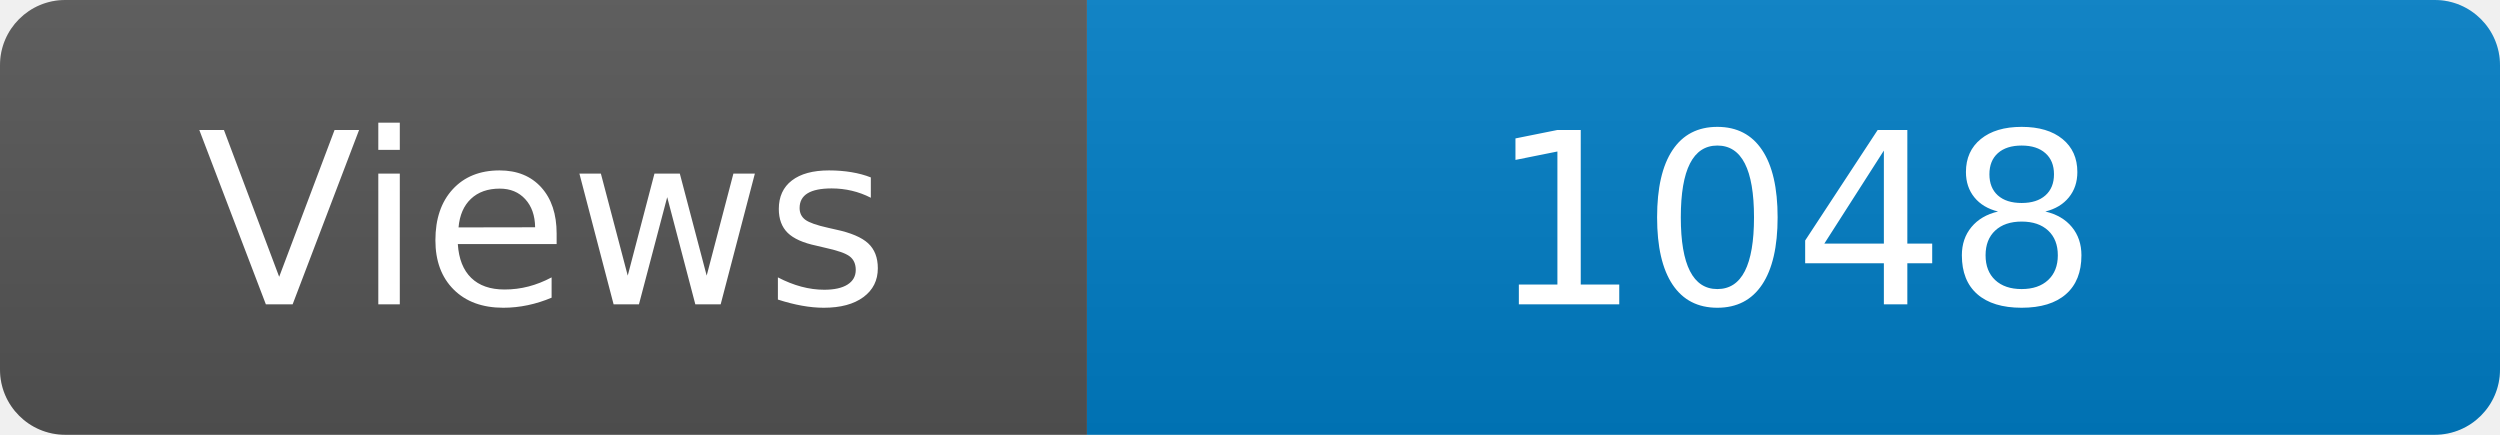
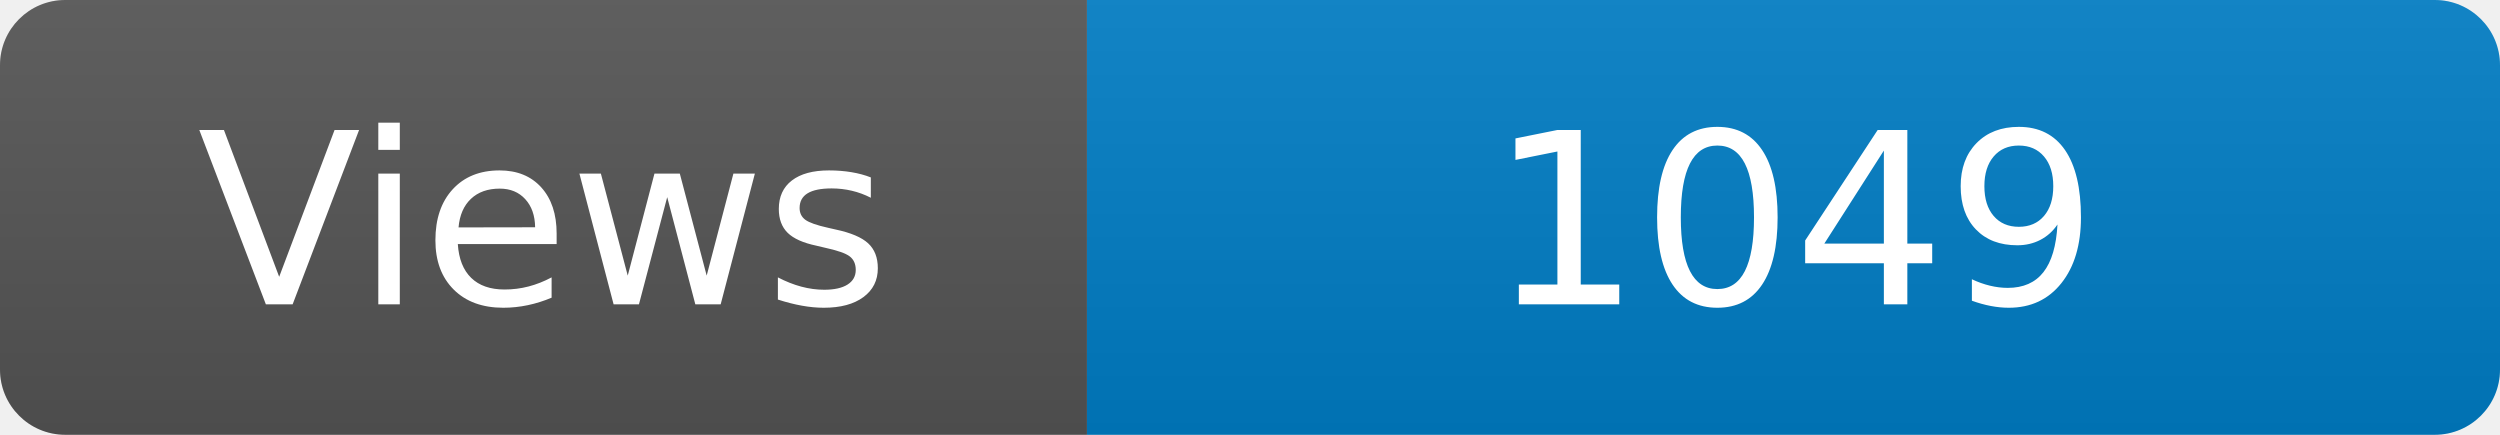
<svg xmlns="http://www.w3.org/2000/svg" width="115" height="20" role="img" aria-label="Maintained?: yes">
  <linearGradient id="s" x2="0" y2="100%">
    <stop offset="0" stop-color="#bbb" stop-opacity=".1" />
    <stop offset="1" stop-opacity=".1" />
  </linearGradient>
  <clipPath id="r">
    <rect width="115" height="20" rx="3" fill="#fff" />
  </clipPath>
  <g clip-path="url(#r)">
    <rect width="50" height="20" fill="#555" />
    <rect x="50" width="160" height="20" fill="#007ec6" />
    <rect width="115" height="20" fill="url(#s)" />
  </g>
  <g fill="#fff" text-anchor="middle" font-family="Verdana,Geneva,DejaVu Sans,sans-serif" font-size="110">
    <text x="250" y="140" transform="scale(.1)" fill="#fff">Views</text>
-     <text x="825" y="140" transform="scale(.1)" fill="#fff">1048</text>
+     <text x="825" y="140" transform="scale(.1)" fill="#fff">1049</text>
  </g>
</svg>
